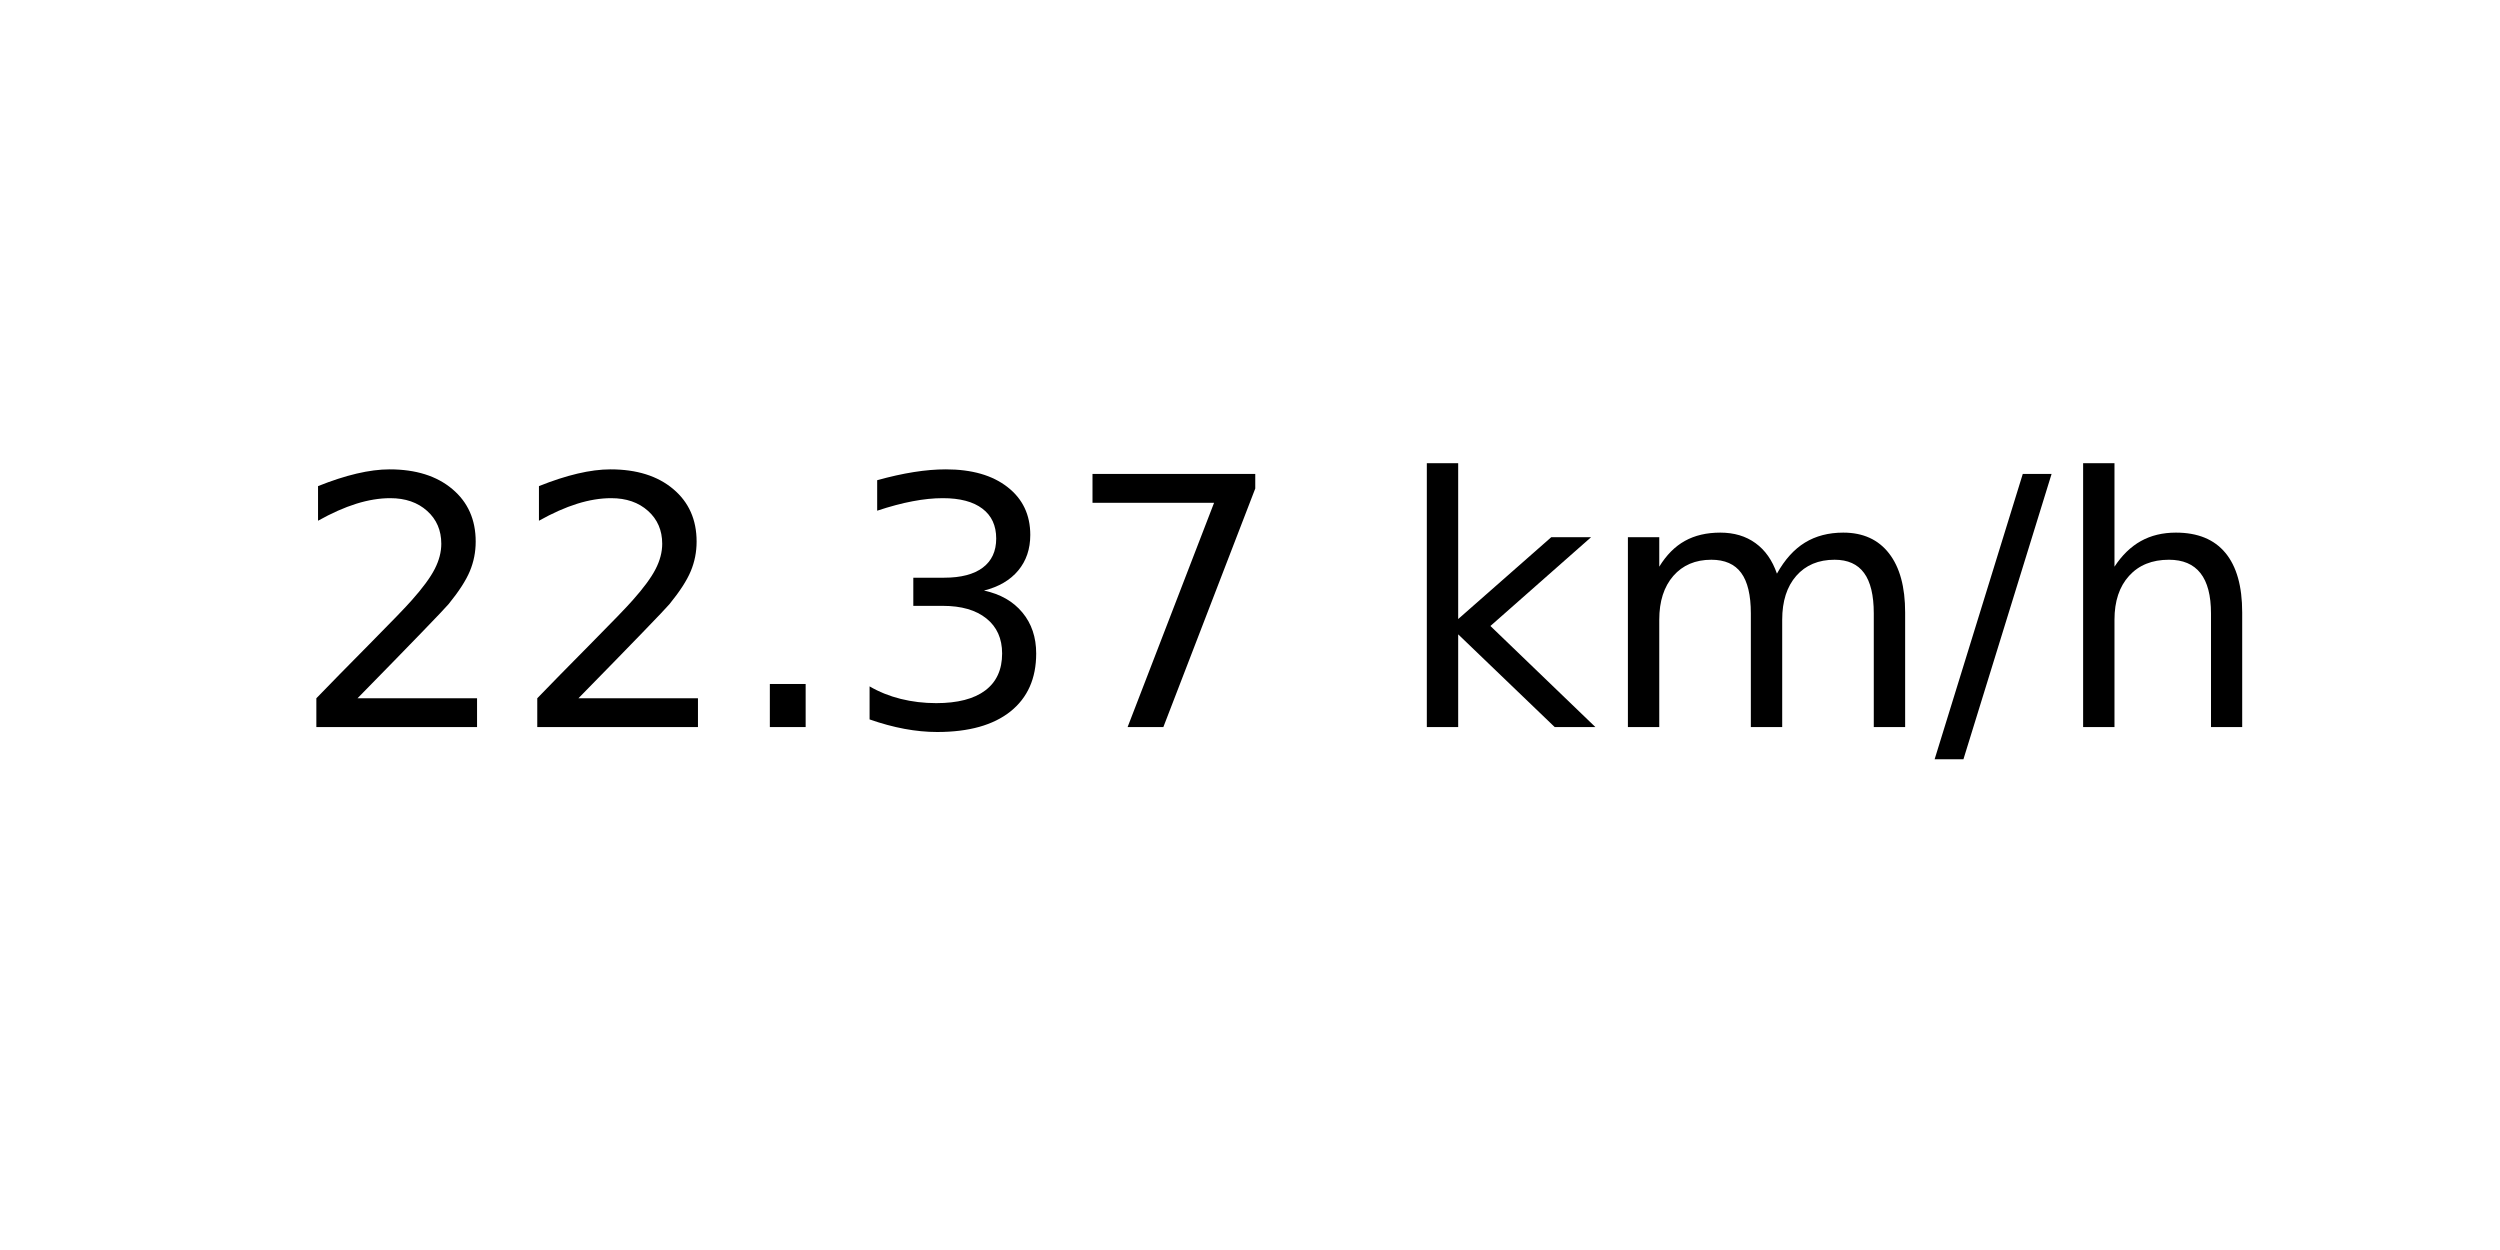
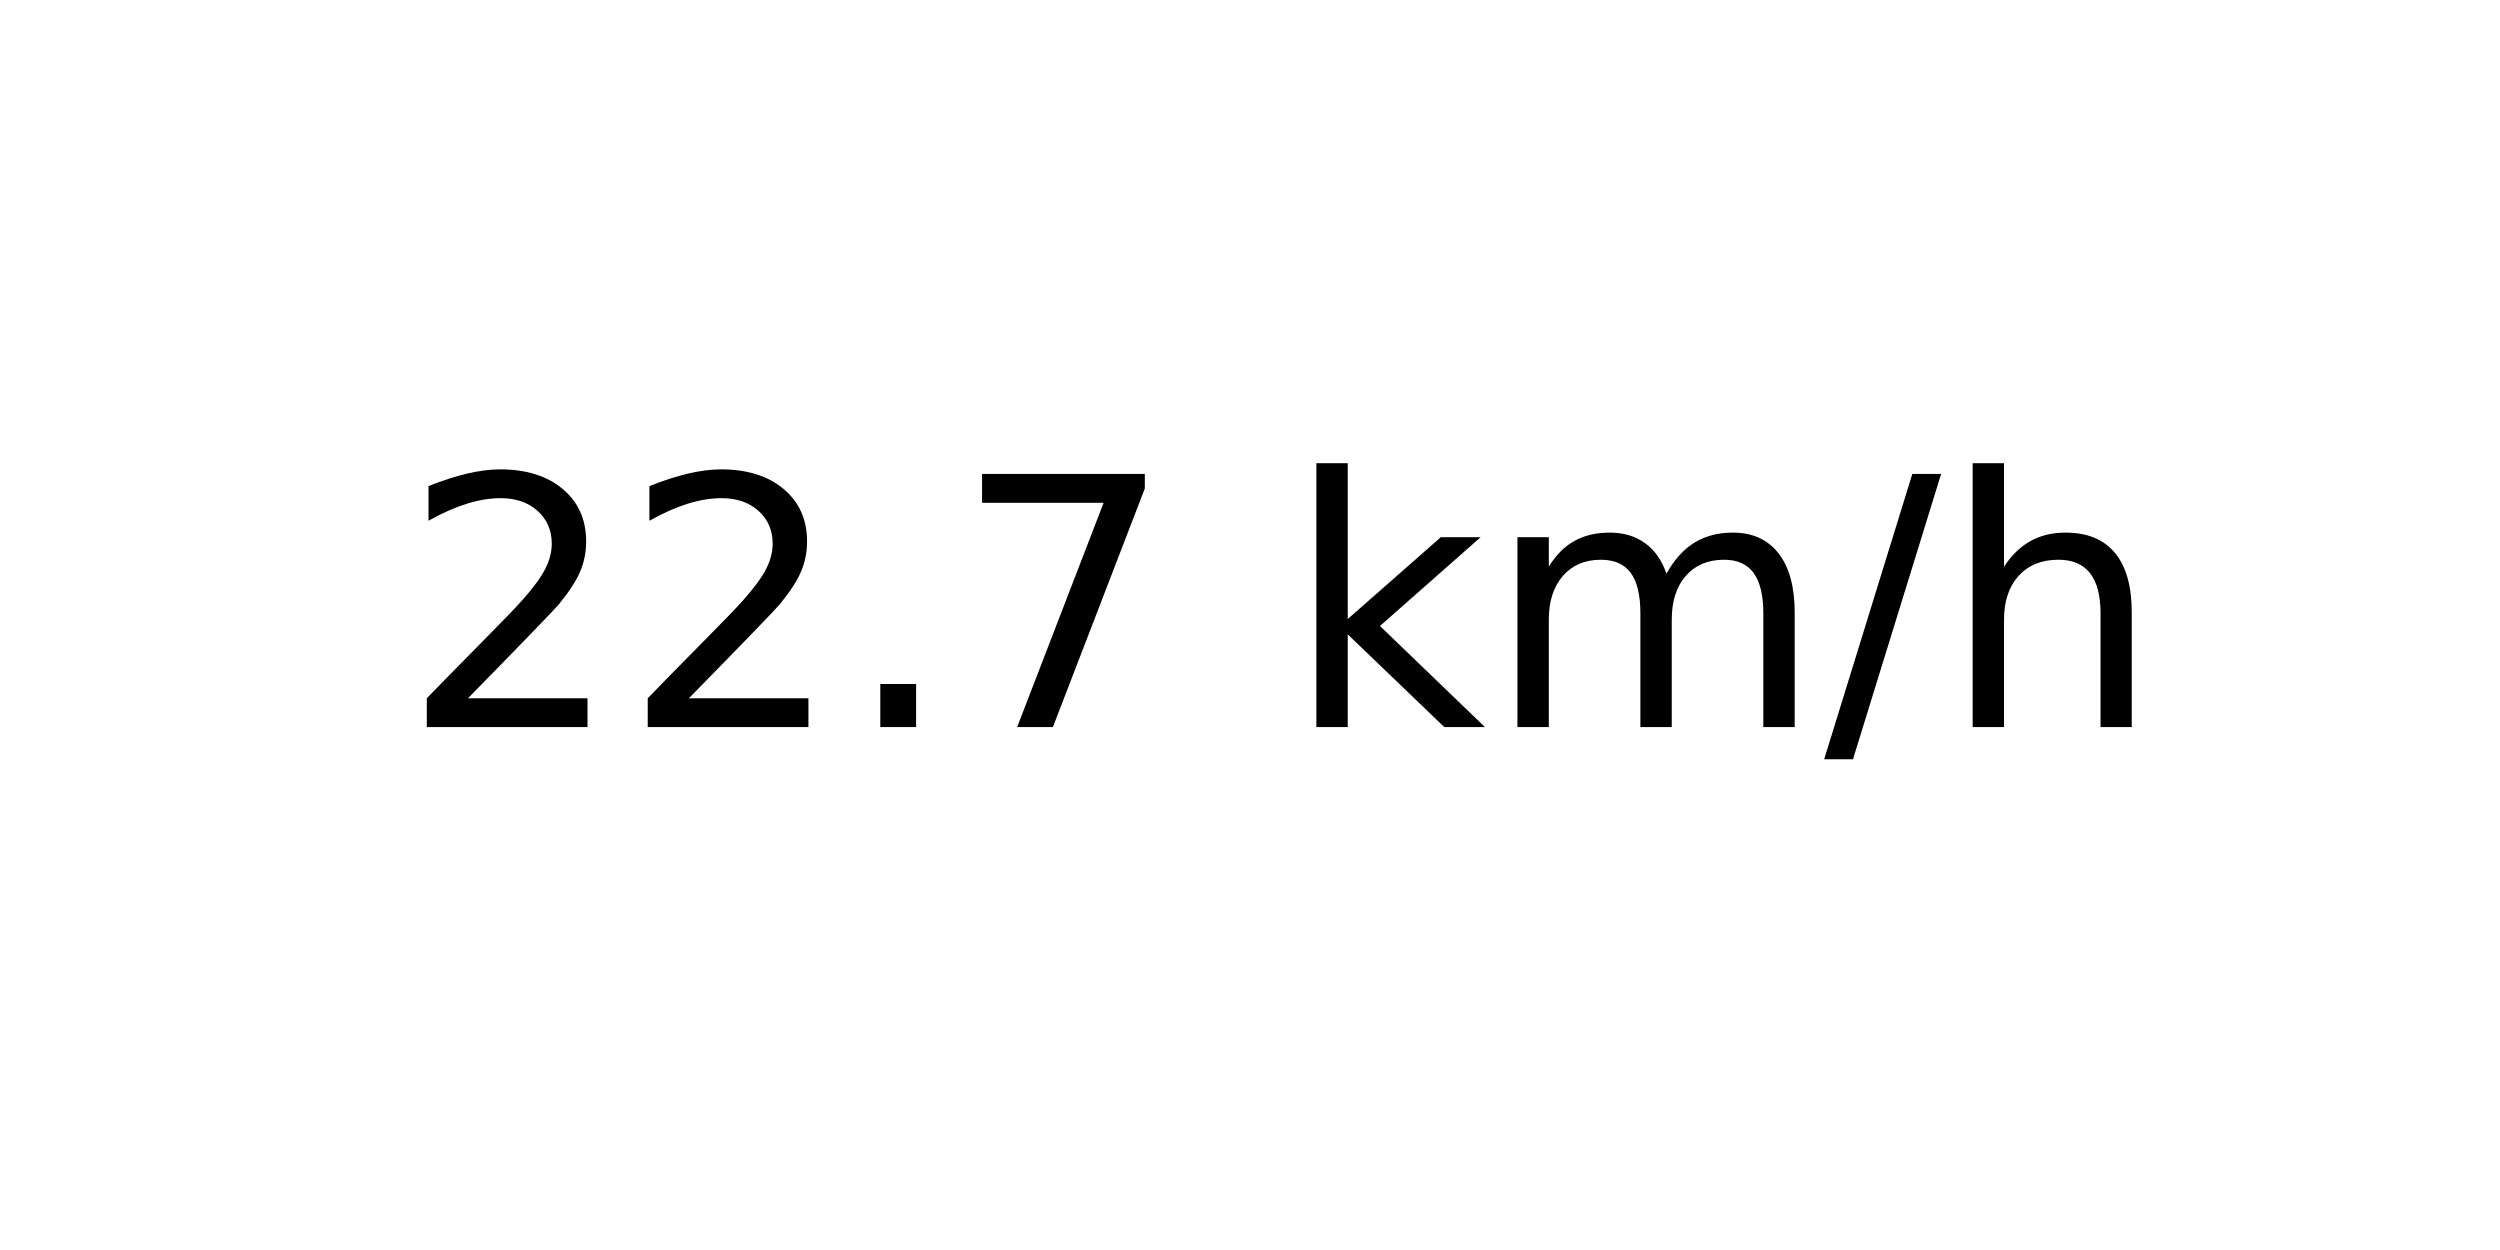
<svg xmlns="http://www.w3.org/2000/svg" xmlns:xlink="http://www.w3.org/1999/xlink" width="72pt" height="36pt" viewBox="0 0 72 36" version="1.1">
  <defs>
    <style type="text/css">*{stroke-linejoin: round; stroke-linecap: butt}</style>
  </defs>
  <g id="figure_1">
    <g id="axes_1">
      <g id="text_1">
-         <g transform="translate(8.378125 20.93937) scale(0.1 -0.1)">
+         <g transform="translate(11.55937 20.93937) scale(0.1 -0.1)">
          <defs>
            <path id="DejaVuSans-32" d="M 1228 531  L 3431 531  L 3431 0  L 469 0  L 469 531  Q 828 903 1448 1529  Q 2069 2156 2228 2338  Q 2531 2678 2651 2914  Q 2772 3150 2772 3378  Q 2772 3750 2511 3984  Q 2250 4219 1831 4219  Q 1534 4219 1204 4116  Q 875 4013 500 3803  L 500 4441  Q 881 4594 1212 4672  Q 1544 4750 1819 4750  Q 2544 4750 2975 4387  Q 3406 4025 3406 3419  Q 3406 3131 3298 2873  Q 3191 2616 2906 2266  Q 2828 2175 2409 1742  Q 1991 1309 1228 531  z " transform="scale(0.015625)" />
            <path id="DejaVuSans-2e" d="M 684 794  L 1344 794  L 1344 0  L 684 0  L 684 794  z " transform="scale(0.015625)" />
-             <path id="DejaVuSans-33" d="M 2597 2516  Q 3050 2419 3304 2112  Q 3559 1806 3559 1356  Q 3559 666 3084 287  Q 2609 -91 1734 -91  Q 1441 -91 1130 -33  Q 819 25 488 141  L 488 750  Q 750 597 1062 519  Q 1375 441 1716 441  Q 2309 441 2620 675  Q 2931 909 2931 1356  Q 2931 1769 2642 2001  Q 2353 2234 1838 2234  L 1294 2234  L 1294 2753  L 1863 2753  Q 2328 2753 2575 2939  Q 2822 3125 2822 3475  Q 2822 3834 2567 4026  Q 2313 4219 1838 4219  Q 1578 4219 1281 4162  Q 984 4106 628 3988  L 628 4550  Q 988 4650 1302 4700  Q 1616 4750 1894 4750  Q 2613 4750 3031 4423  Q 3450 4097 3450 3541  Q 3450 3153 3228 2886  Q 3006 2619 2597 2516  z " transform="scale(0.015625)" />
            <path id="DejaVuSans-37" d="M 525 4666  L 3525 4666  L 3525 4397  L 1831 0  L 1172 0  L 2766 4134  L 525 4134  L 525 4666  z " transform="scale(0.015625)" />
            <path id="DejaVuSans-20" transform="scale(0.015625)" />
            <path id="DejaVuSans-6b" d="M 581 4863  L 1159 4863  L 1159 1991  L 2875 3500  L 3609 3500  L 1753 1863  L 3688 0  L 2938 0  L 1159 1709  L 1159 0  L 581 0  L 581 4863  z " transform="scale(0.015625)" />
            <path id="DejaVuSans-6d" d="M 3328 2828  Q 3544 3216 3844 3400  Q 4144 3584 4550 3584  Q 5097 3584 5394 3201  Q 5691 2819 5691 2113  L 5691 0  L 5113 0  L 5113 2094  Q 5113 2597 4934 2840  Q 4756 3084 4391 3084  Q 3944 3084 3684 2787  Q 3425 2491 3425 1978  L 3425 0  L 2847 0  L 2847 2094  Q 2847 2600 2669 2842  Q 2491 3084 2119 3084  Q 1678 3084 1418 2786  Q 1159 2488 1159 1978  L 1159 0  L 581 0  L 581 3500  L 1159 3500  L 1159 2956  Q 1356 3278 1631 3431  Q 1906 3584 2284 3584  Q 2666 3584 2933 3390  Q 3200 3197 3328 2828  z " transform="scale(0.015625)" />
            <path id="DejaVuSans-2f" d="M 1625 4666  L 2156 4666  L 531 -594  L 0 -594  L 1625 4666  z " transform="scale(0.015625)" />
            <path id="DejaVuSans-68" d="M 3513 2113  L 3513 0  L 2938 0  L 2938 2094  Q 2938 2591 2744 2837  Q 2550 3084 2163 3084  Q 1697 3084 1428 2787  Q 1159 2491 1159 1978  L 1159 0  L 581 0  L 581 4863  L 1159 4863  L 1159 2956  Q 1366 3272 1645 3428  Q 1925 3584 2291 3584  Q 2894 3584 3203 3211  Q 3513 2838 3513 2113  z " transform="scale(0.015625)" />
          </defs>
          <use xlink:href="#DejaVuSans-32" />
          <use xlink:href="#DejaVuSans-32" x="63.623" />
          <use xlink:href="#DejaVuSans-2e" x="127.246" />
-           <use xlink:href="#DejaVuSans-33" x="159.033" />
-           <use xlink:href="#DejaVuSans-37" x="222.656" />
-           <use xlink:href="#DejaVuSans-20" x="286.279" />
-           <use xlink:href="#DejaVuSans-6b" x="318.066" />
-           <use xlink:href="#DejaVuSans-6d" x="375.977" />
-           <use xlink:href="#DejaVuSans-2f" x="473.389" />
-           <use xlink:href="#DejaVuSans-68" x="507.08" />
+           <use xlink:href="#DejaVuSans-37" x="159.033" />
+           <use xlink:href="#DejaVuSans-20" x="222.656" />
+           <use xlink:href="#DejaVuSans-6b" x="254.443" />
+           <use xlink:href="#DejaVuSans-6d" x="312.354" />
+           <use xlink:href="#DejaVuSans-2f" x="409.766" />
+           <use xlink:href="#DejaVuSans-68" x="443.457" />
        </g>
      </g>
    </g>
  </g>
</svg>
